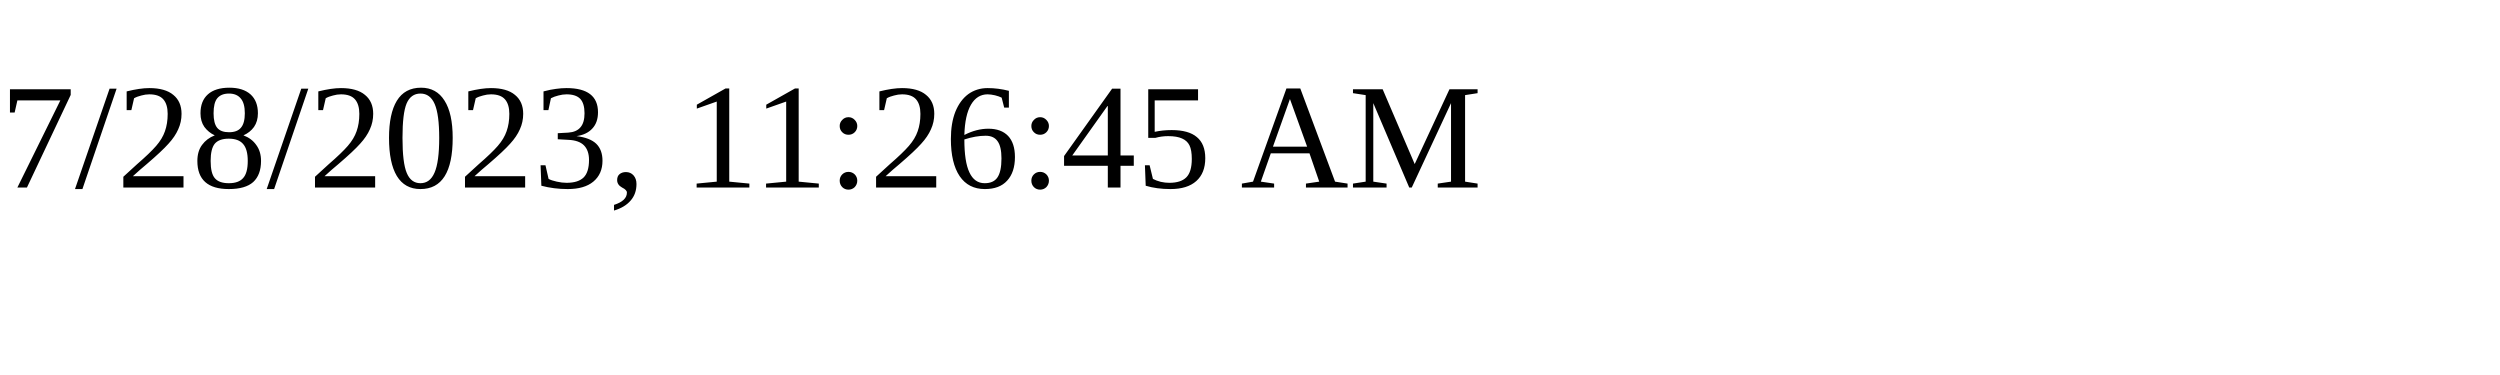
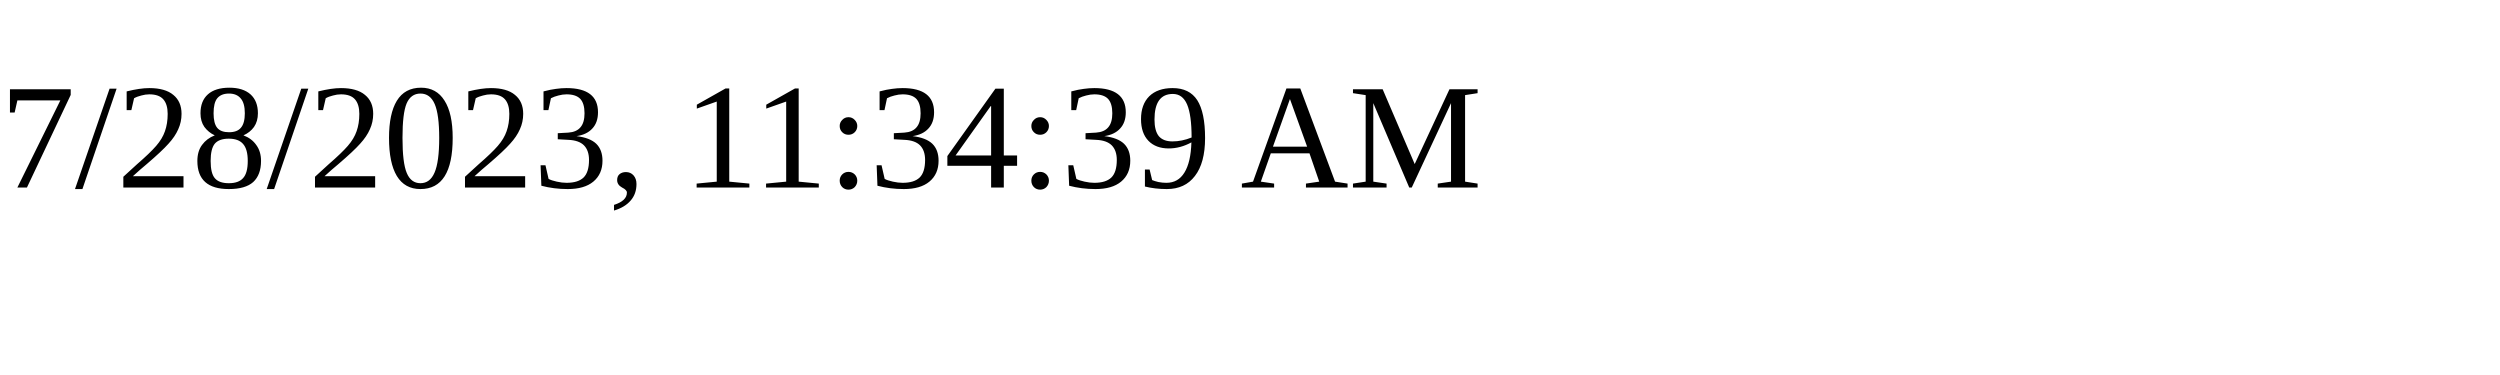
<svg xmlns="http://www.w3.org/2000/svg" height="30" width="200">
-   <text x="0" y="15">7/28/2023, 11:26:45 AM</text>
+   <text x="0" y="15">7/28/2023, 11:34:39 AM</text>
</svg>
